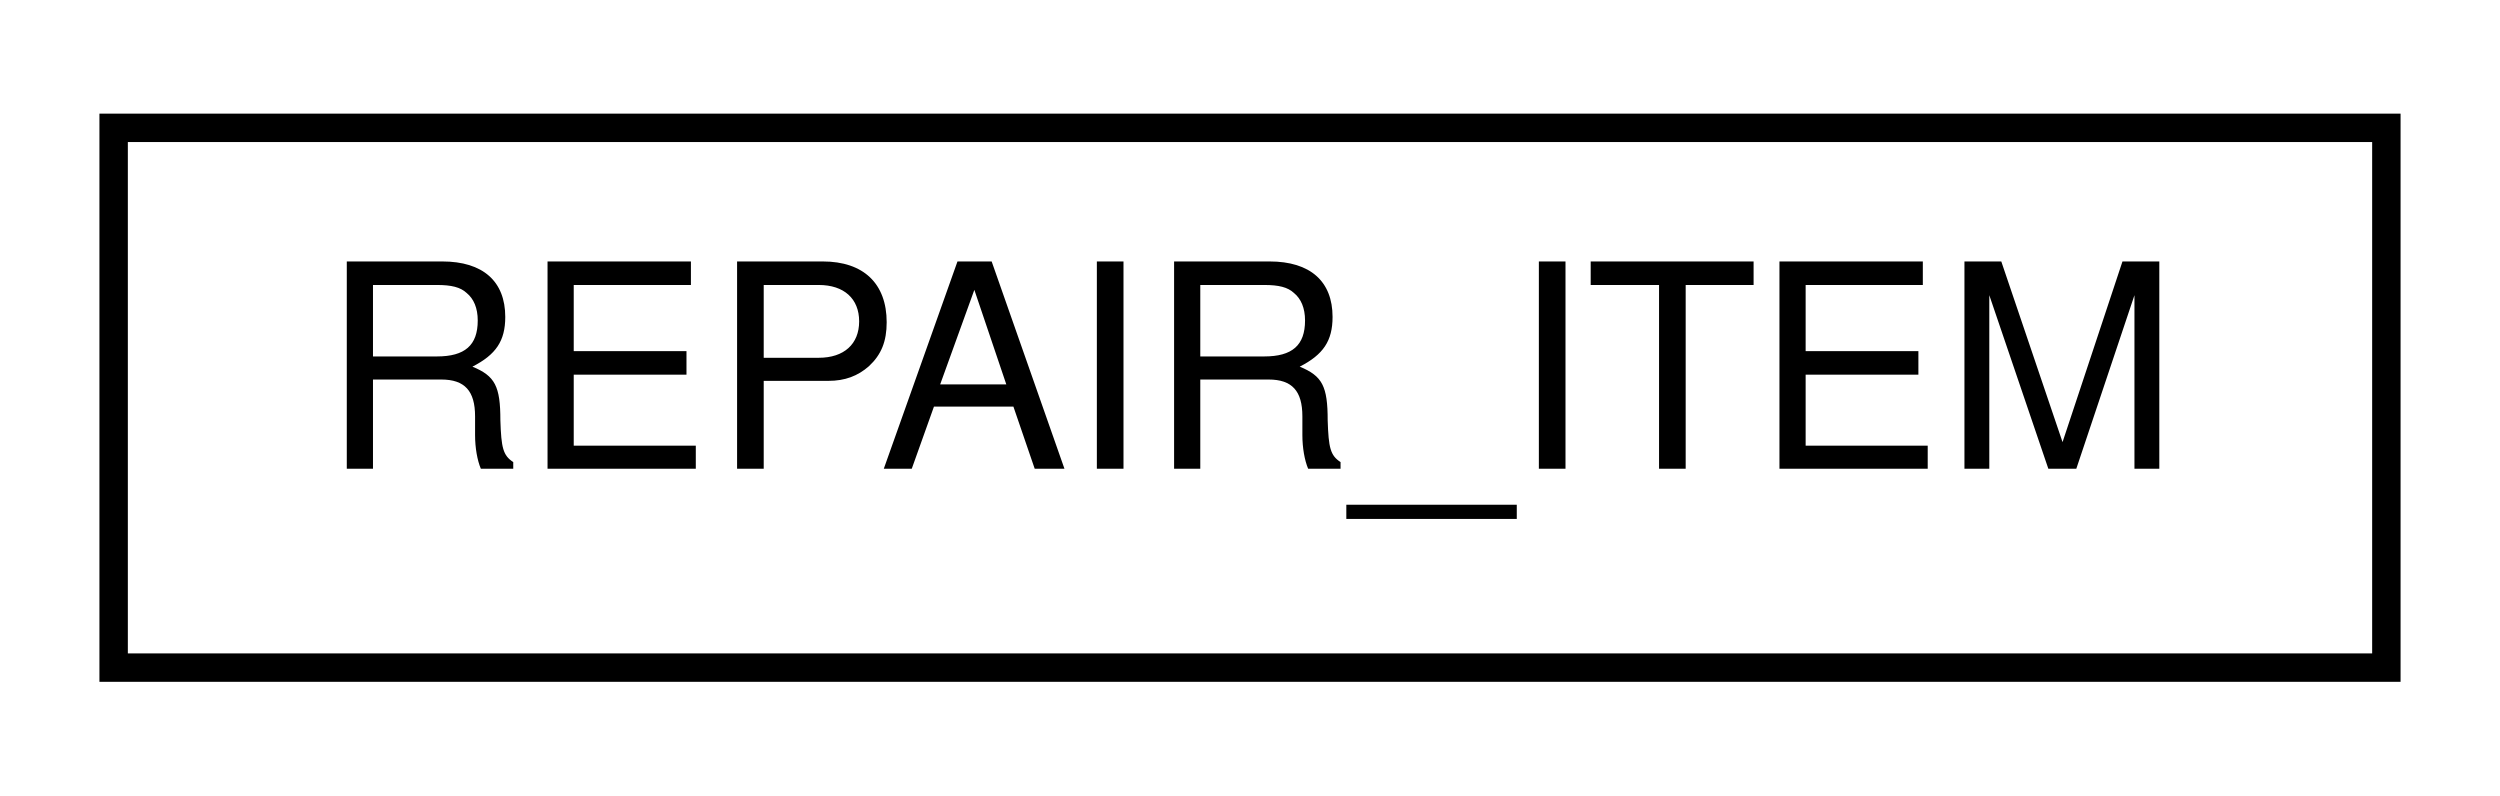
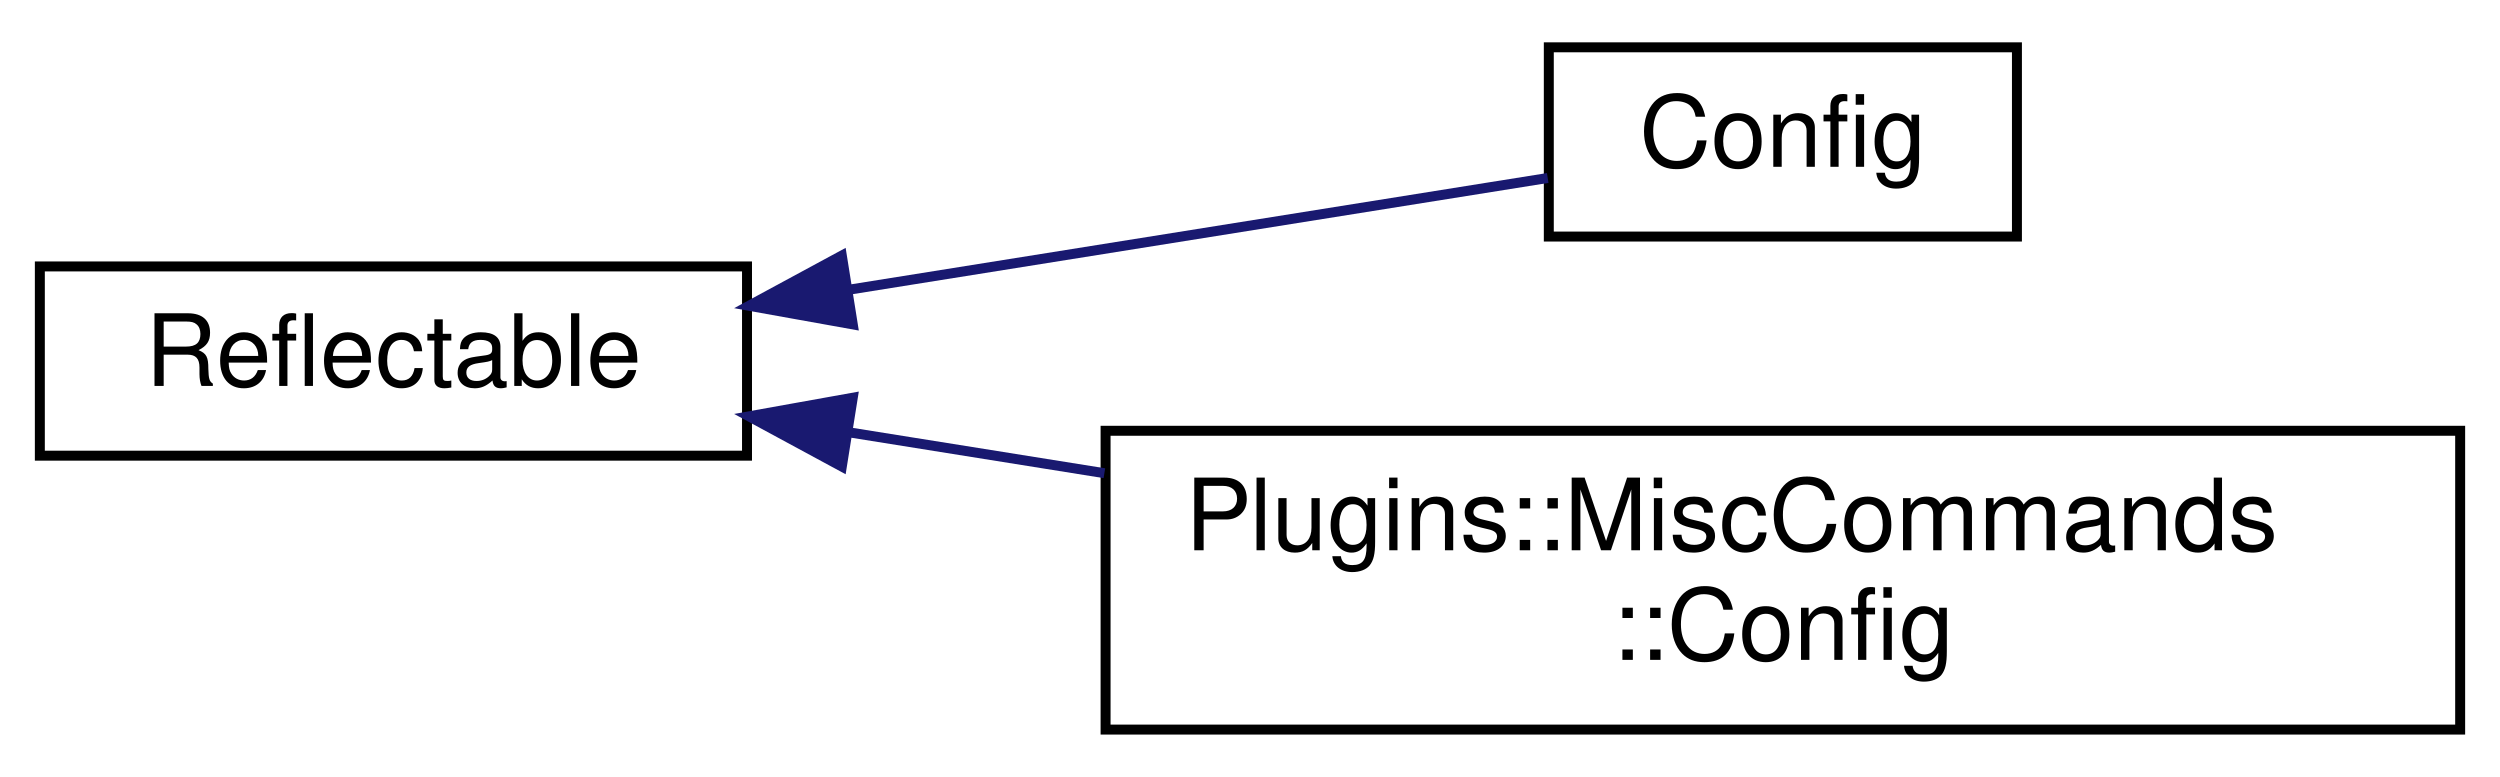
- <svg xmlns="http://www.w3.org/2000/svg" xmlns:xlink="http://www.w3.org/1999/xlink" width="88pt" height="28pt" viewBox="0.00 0.00 88.00 28.00">
-   <g id="graph0" class="graph" transform="scale(1 1) rotate(0) translate(4 24)">
+ <svg xmlns="http://www.w3.org/2000/svg" xmlns:xlink="http://www.w3.org/1999/xlink" width="251pt" height="78pt" viewBox="0.00 0.00 251.00 77.50">
+   <g id="graph0" class="graph" transform="scale(1 1) rotate(0) translate(4 73.5)">
    <g id="node1" class="node">
      <g id="a_node1">
-         <a xlink:href="struct_r_e_p_a_i_r___i_t_e_m.html" target="_top" xlink:title=" ">
-           <polygon fill="none" stroke="black" points="0,-0.5 0,-19.5 80,-19.5 80,-0.5 0,-0.5" />
-           <text text-anchor="middle" x="40" y="-7.5" font-family="Helvetica,sans-Serif" font-size="10.00">REPAIR_ITEM</text>
+         <a xlink:href="struct_reflectable.html" target="_top" xlink:title=" ">
+           <polygon fill="none" stroke="black" points="0,-28 0,-47 71,-47 71,-28 0,-28" />
+           <text text-anchor="middle" x="35.5" y="-35" font-family="Helvetica,sans-Serif" font-size="10.00">Reflectable</text>
        </a>
      </g>
    </g>
+     <g id="node2" class="node">
+       <g id="a_node2">
+         <a xlink:href="struct_config.html" target="_top" xlink:title=" ">
+           <polygon fill="none" stroke="black" points="151.5,-50 151.5,-69 198.5,-69 198.5,-50 151.5,-50" />
+           <text text-anchor="middle" x="175" y="-57" font-family="Helvetica,sans-Serif" font-size="10.00">Config</text>
+         </a>
+       </g>
+     </g>
+     <g id="edge1" class="edge">
+       <path fill="none" stroke="midnightblue" d="M81.28,-44.67C104.72,-48.42 132.41,-52.85 151.39,-55.88" />
+       <polygon fill="midnightblue" stroke="midnightblue" points="81.62,-41.18 71.2,-43.05 80.52,-48.09 81.62,-41.18" />
+     </g>
+     <g id="node3" class="node">
+       <g id="a_node3">
+         <a xlink:href="struct_plugins_1_1_misc_commands_1_1_config.html" target="_top" xlink:title=" ">
+           <polygon fill="none" stroke="black" points="107,-0.5 107,-30.5 243,-30.5 243,-0.5 107,-0.5" />
+           <text text-anchor="start" x="115" y="-18.5" font-family="Helvetica,sans-Serif" font-size="10.00">Plugins::MiscCommands</text>
+           <text text-anchor="middle" x="175" y="-7.5" font-family="Helvetica,sans-Serif" font-size="10.00">::Config</text>
+         </a>
+       </g>
+     </g>
+     <g id="edge2" class="edge">
+       <path fill="none" stroke="midnightblue" d="M81.27,-30.34C89.47,-29.03 98.19,-27.63 106.88,-26.24" />
+       <polygon fill="midnightblue" stroke="midnightblue" points="80.52,-26.91 71.2,-31.95 81.62,-33.82 80.52,-26.91" />
+     </g>
  </g>
</svg>
